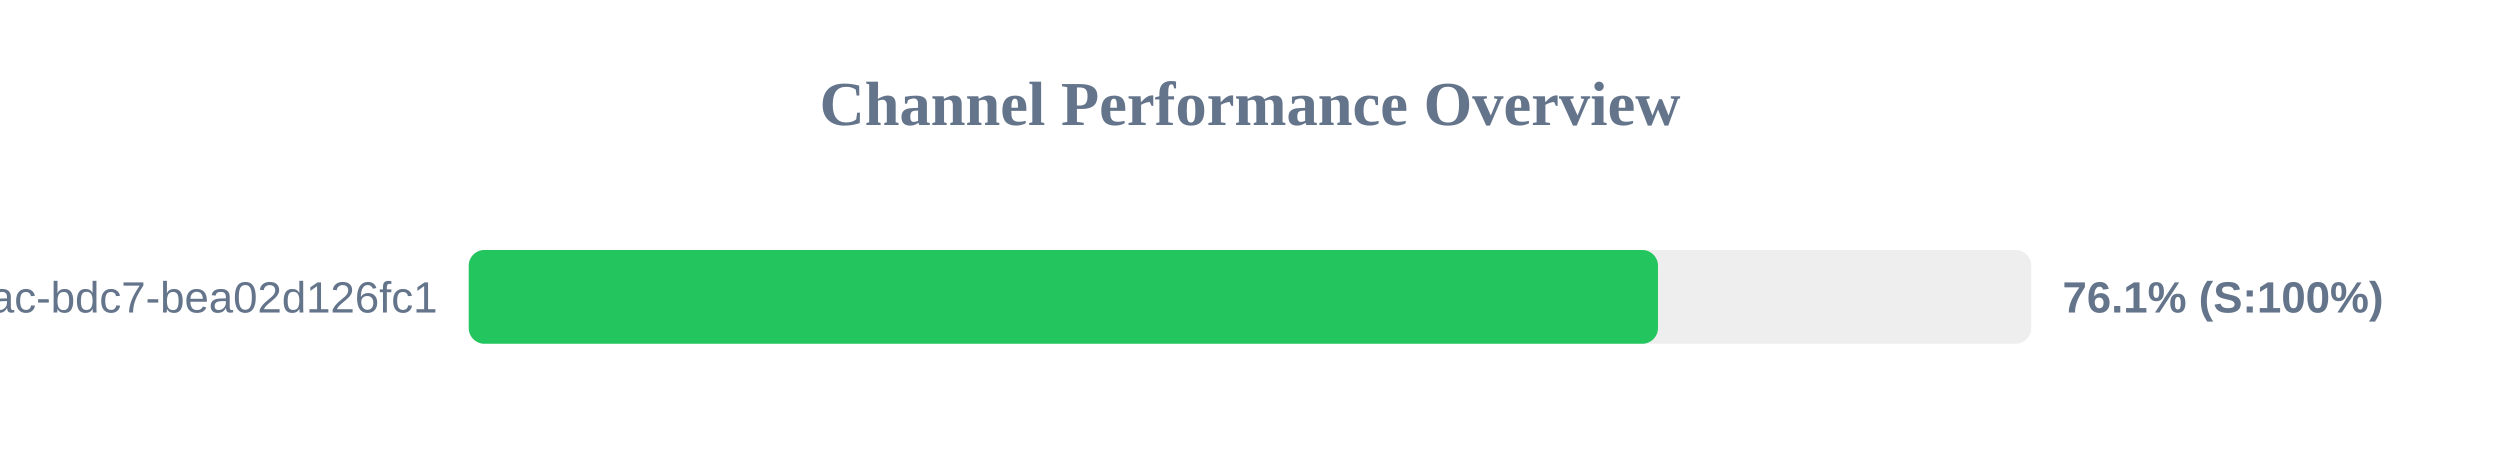
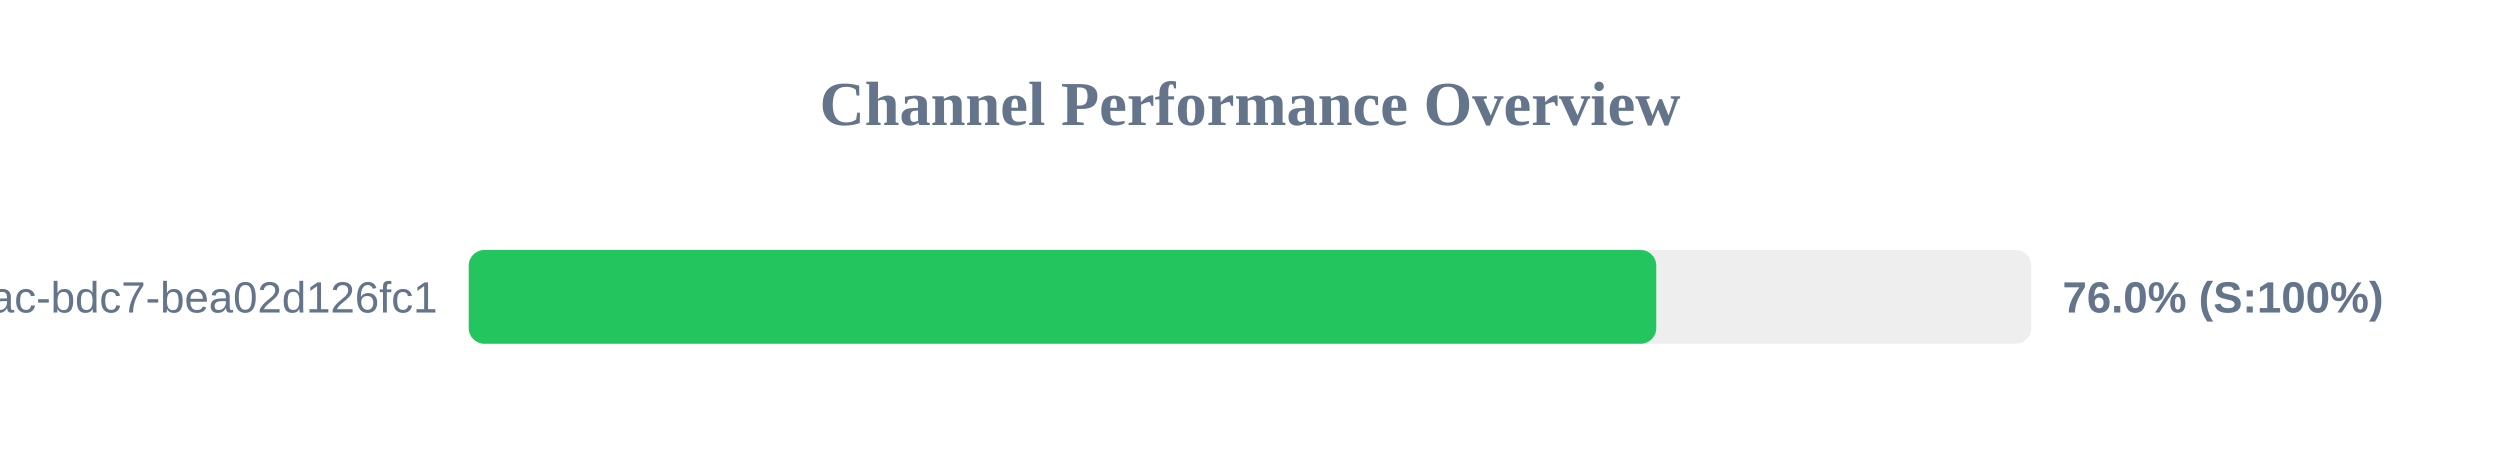
<svg xmlns="http://www.w3.org/2000/svg" width="800" height="150" version="1.1">
  <style>
        .row { font: 14px Arial; fill: #64748b; }
        .score { font: bold 14px Arial; fill: #64748b; }
    </style>
  <text x="400" y="40" text-anchor="middle" font-size="20px" font-weight="bold" fill="#64748b">Channel Performance Overview</text>
  <rect x="150" y="80" width="500" height="30" fill="#eee" rx="5" />
-   <rect x="150" y="80" width="380.55" height="30" fill="#22c55e" rx="5" />
+   <rect x="150" y="80" width="380.0" height="30" fill="#22c55e" rx="5" />
  <text x="140" y="100" text-anchor="end" class="row">?uuid=e31ad3e6-e341-42ac-bdc7-bea02d126fc1</text>
-   <text x="660" y="100" text-anchor="start" class="score">76.1% (S:100%)</text>
+   <text x="660" y="100" text-anchor="start" class="score">76.0% (S:100%)</text>
</svg>
